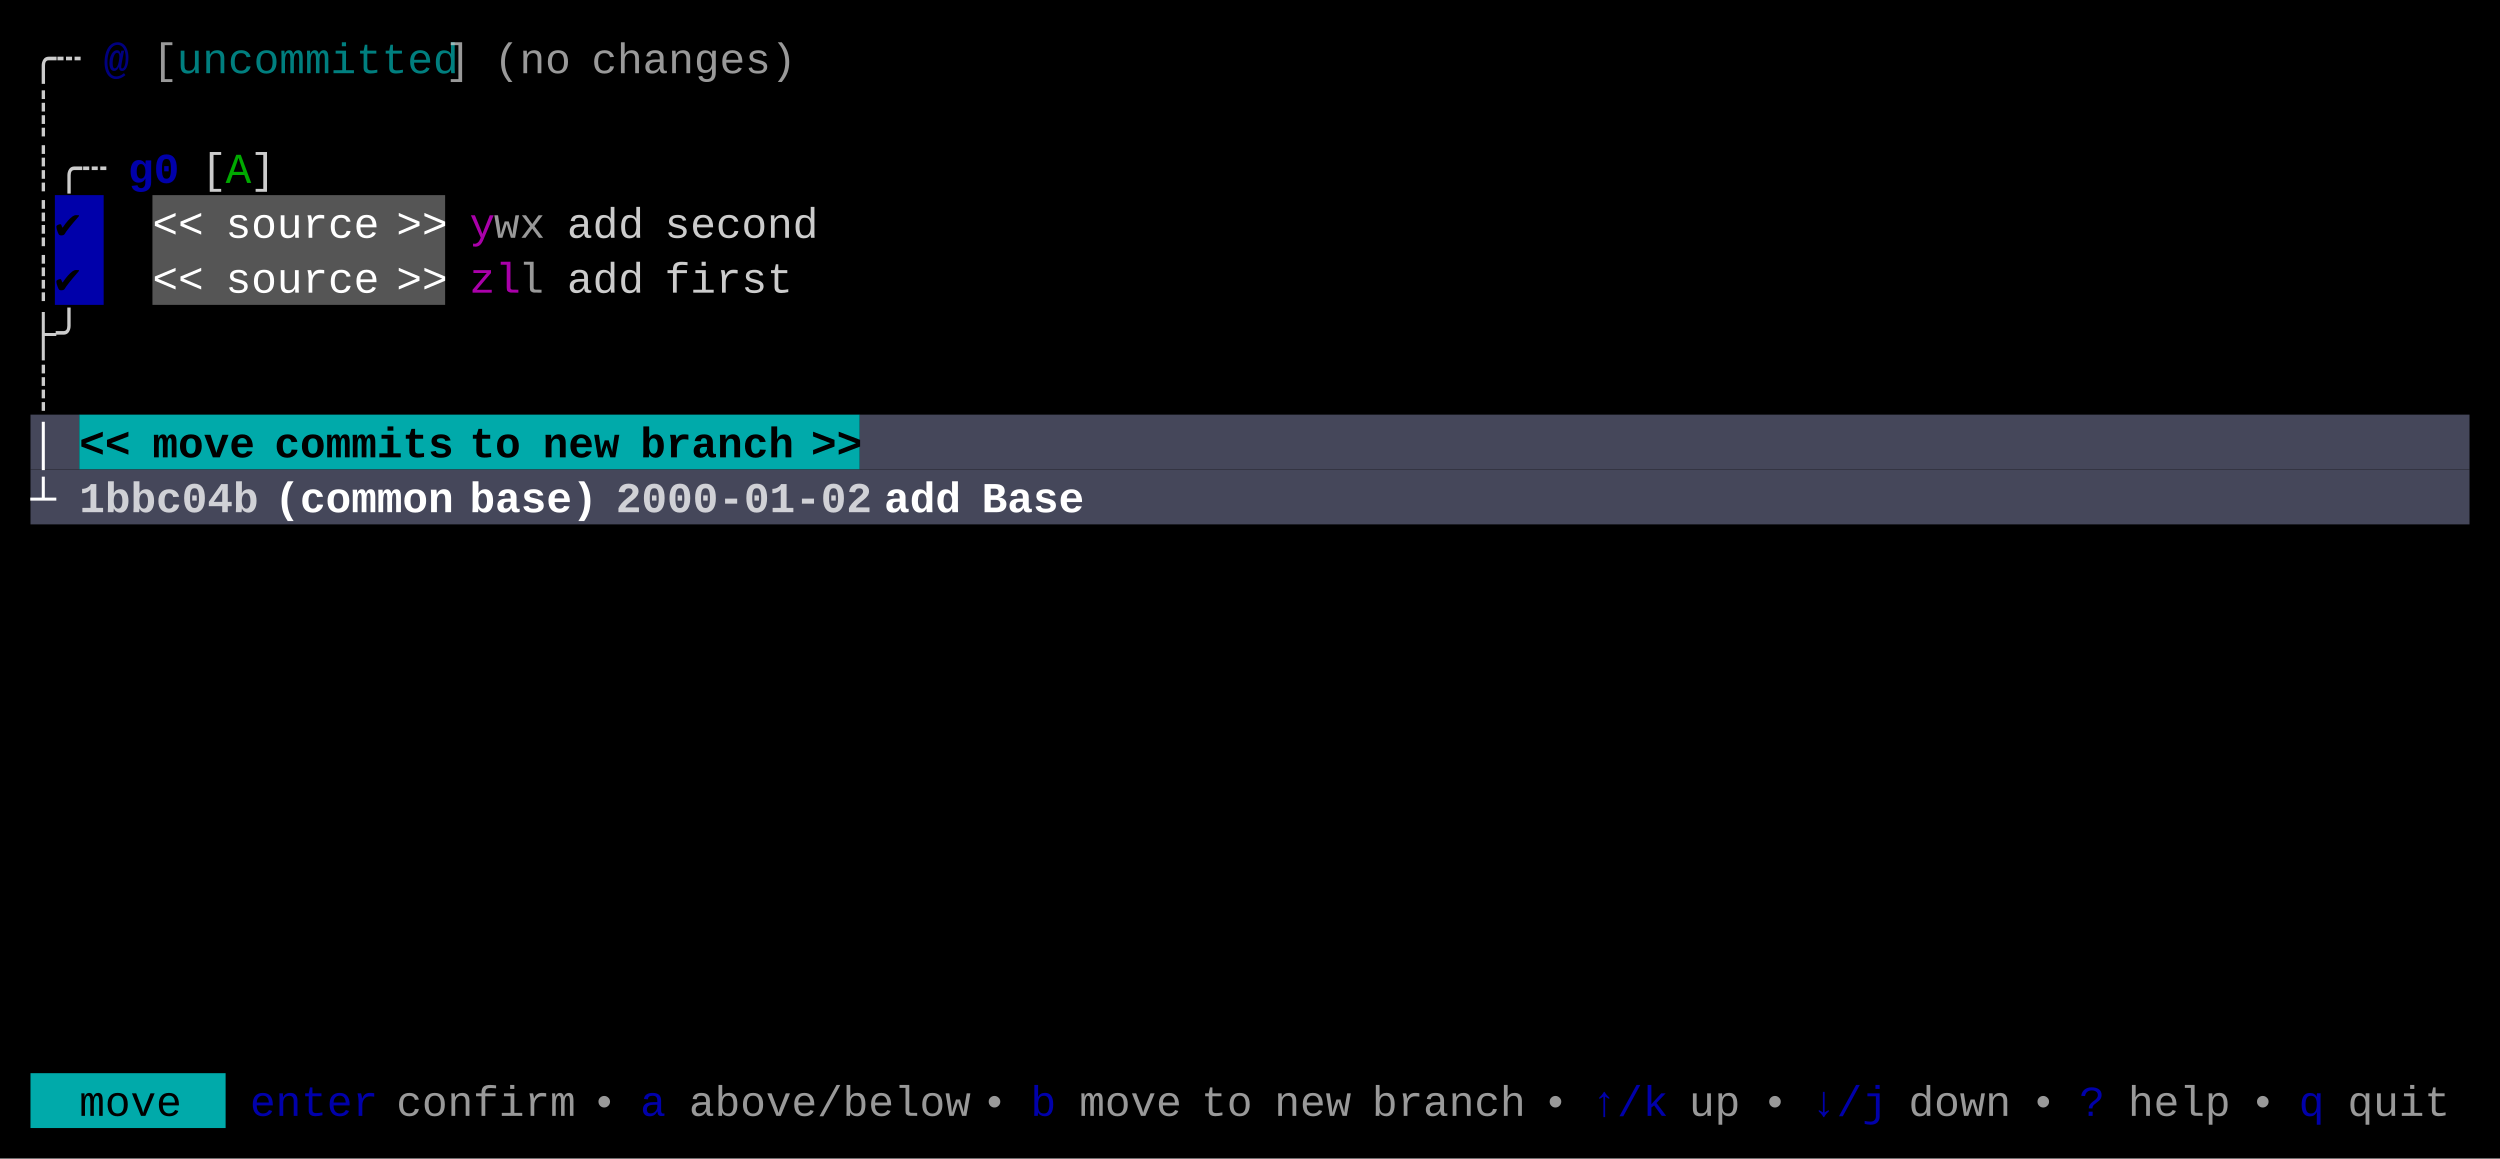
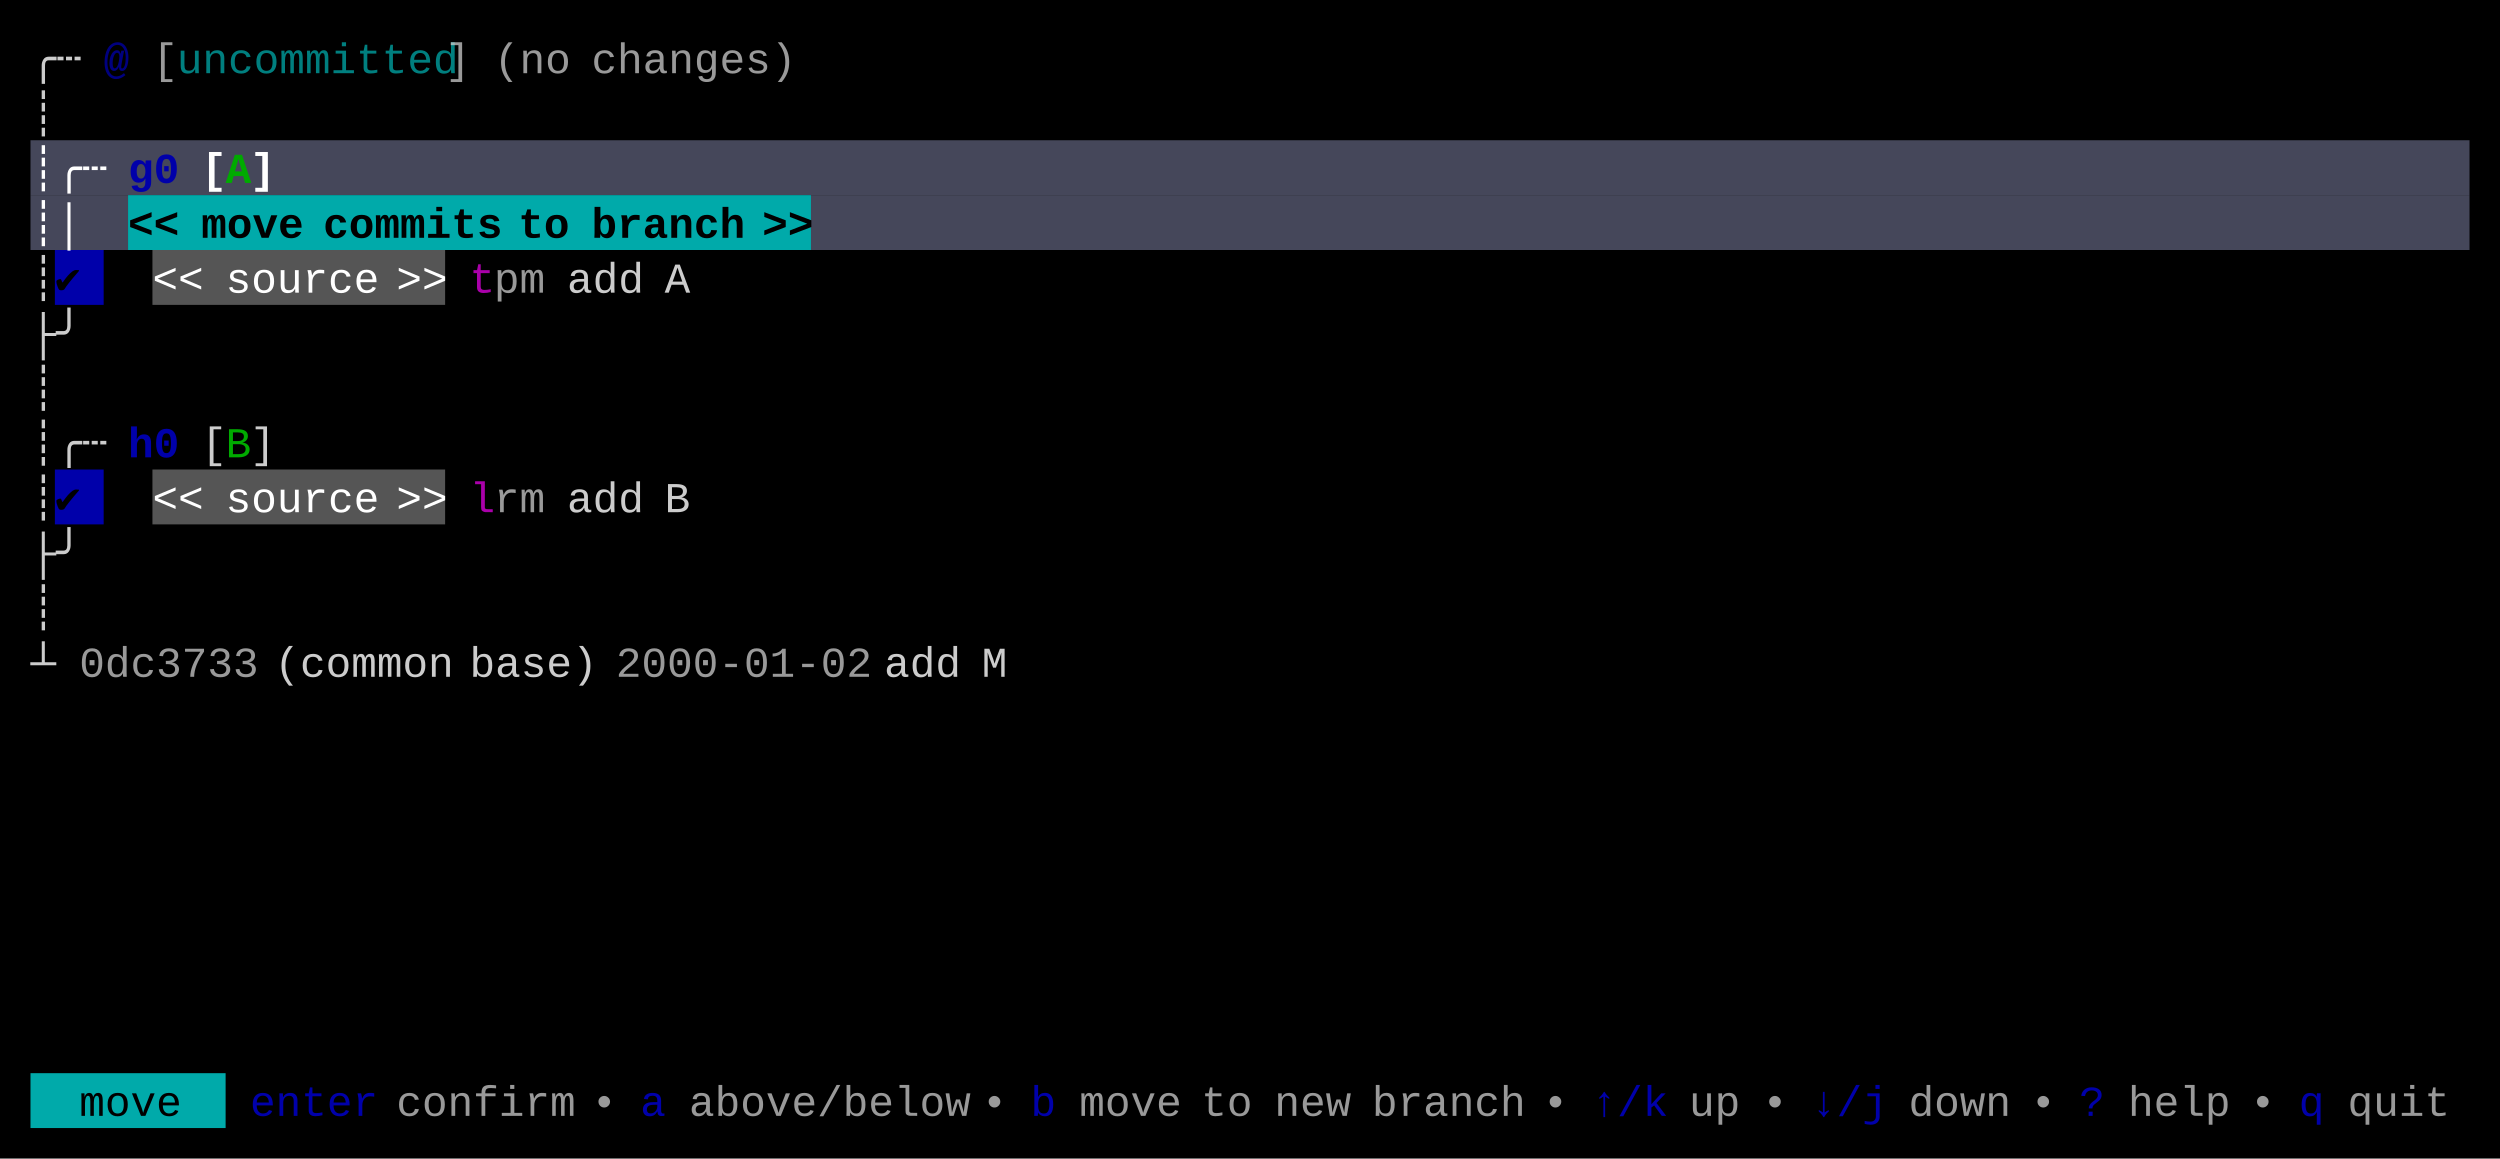
<svg xmlns="http://www.w3.org/2000/svg" width="820" height="380" viewBox="0 0 820 380">
  <rect x="0" y="0" width="820" height="380" fill="#000000" />
-   <rect x="18" y="64" width="16" height="18" fill="#0000AA" />
-   <rect x="50" y="64" width="96" height="18" fill="#555555" />
+   <rect x="10" y="46" width="800" height="18" fill="#45475A" />
+   <rect x="10" y="64" width="32" height="18" fill="#45475A" />
+   <rect x="42" y="64" width="224" height="18" fill="#00AAAA" />
+   <rect x="266" y="64" width="544" height="18" fill="#45475A" />
  <rect x="18" y="82" width="16" height="18" fill="#0000AA" />
  <rect x="50" y="82" width="96" height="18" fill="#555555" />
-   <rect x="10" y="136" width="16" height="18" fill="#45475A" />
-   <rect x="26" y="136" width="256" height="18" fill="#00AAAA" />
-   <rect x="282" y="136" width="528" height="18" fill="#45475A" />
-   <rect x="10" y="154" width="800" height="18" fill="#45475A" />
+   <rect x="18" y="154" width="16" height="18" fill="#0000AA" />
+   <rect x="50" y="154" width="96" height="18" fill="#555555" />
  <rect x="10" y="352" width="64" height="18" fill="#00AAAA" />
  <g font-family="Menlo, Monaco, 'Courier New', monospace" font-size="14" xml:space="preserve">
    <text x="10 18" y="24" style="fill:#CCCCCC;">╭┄</text>
    <text x="34" y="24" style="fill:#0000AA;font-weight:bold;opacity:0.75;">@</text>
    <text x="50" y="24" style="fill:#CCCCCC;opacity:0.75;">[</text>
    <text x="58 66 74 82 90 98 106 114 122 130 138" y="24" style="fill:#00AAAA;opacity:0.75;">uncommitted</text>
    <text x="146" y="24" style="fill:#CCCCCC;opacity:0.75;">]</text>
    <text x="162 170 178" y="24" style="fill:#CCCCCC;opacity:0.75;">(no</text>
    <text x="194 202 210 218 226 234 242 250" y="24" style="fill:#CCCCCC;opacity:0.75;">changes)</text>
    <text x="10" y="42" style="fill:#CCCCCC;">┊</text>
-     <text x="10 18 26" y="60" style="fill:#CCCCCC;">┊╭┄</text>
+     <text x="10 18 26" y="60" style="fill:#FFFFFF;font-weight:bold;">┊╭┄</text>
    <text x="42 50" y="60" style="fill:#0000AA;font-weight:bold;">g0</text>
-     <text x="66" y="60" style="fill:#CCCCCC;">[</text>
-     <text x="74" y="60" style="fill:#00AA00;">A</text>
-     <text x="82" y="60" style="fill:#CCCCCC;">]</text>
-     <text x="10" y="78" style="fill:#CCCCCC;">┊</text>
-     <text x="18" y="78" style="fill:#000000;">✔︎</text>
-     <text x="50 58" y="78" style="fill:#FFFFFF;">&lt;&lt;</text>
-     <text x="74 82 90 98 106 114" y="78" style="fill:#FFFFFF;">source</text>
-     <text x="130 138" y="78" style="fill:#FFFFFF;">&gt;&gt;</text>
-     <text x="154" y="78" style="fill:#AA00AA;">y</text>
-     <text x="162 170" y="78" style="fill:#CCCCCC;opacity:0.75;">wx</text>
-     <text x="186 194 202" y="78" style="fill:#CCCCCC;">add</text>
-     <text x="218 226 234 242 250 258" y="78" style="fill:#CCCCCC;">second</text>
+     <text x="66" y="60" style="fill:#FFFFFF;font-weight:bold;">[</text>
+     <text x="74" y="60" style="fill:#00AA00;font-weight:bold;">A</text>
+     <text x="82" y="60" style="fill:#FFFFFF;font-weight:bold;">]</text>
+     <text x="10 18" y="78" style="fill:#FFFFFF;font-weight:bold;">┊│</text>
+     <text x="42 50" y="78" style="fill:#000000;font-weight:bold;">&lt;&lt;</text>
+     <text x="66 74 82 90" y="78" style="fill:#000000;font-weight:bold;">move</text>
+     <text x="106 114 122 130 138 146 154" y="78" style="fill:#000000;font-weight:bold;">commits</text>
+     <text x="170 178" y="78" style="fill:#000000;font-weight:bold;">to</text>
+     <text x="194 202 210 218 226 234" y="78" style="fill:#000000;font-weight:bold;">branch</text>
+     <text x="250 258" y="78" style="fill:#000000;font-weight:bold;">&gt;&gt;</text>
    <text x="10" y="96" style="fill:#CCCCCC;">┊</text>
    <text x="18" y="96" style="fill:#000000;">✔︎</text>
    <text x="50 58" y="96" style="fill:#FFFFFF;">&lt;&lt;</text>
    <text x="74 82 90 98 106 114" y="96" style="fill:#FFFFFF;">source</text>
    <text x="130 138" y="96" style="fill:#FFFFFF;">&gt;&gt;</text>
-     <text x="154 162" y="96" style="fill:#AA00AA;">zl</text>
-     <text x="170" y="96" style="fill:#CCCCCC;opacity:0.75;">l</text>
+     <text x="154" y="96" style="fill:#AA00AA;">t</text>
+     <text x="162 170" y="96" style="fill:#CCCCCC;opacity:0.75;">pm</text>
    <text x="186 194 202" y="96" style="fill:#CCCCCC;">add</text>
-     <text x="218 226 234 242 250" y="96" style="fill:#CCCCCC;">first</text>
+     <text x="218" y="96" style="fill:#CCCCCC;">A</text>
    <text x="10 18" y="114" style="fill:#CCCCCC;">├╯</text>
    <text x="10" y="132" style="fill:#CCCCCC;">┊</text>
-     <text x="10" y="150" style="fill:#FFFFFF;font-weight:bold;">│</text>
-     <text x="26 34" y="150" style="fill:#000000;font-weight:bold;">&lt;&lt;</text>
-     <text x="50 58 66 74" y="150" style="fill:#000000;font-weight:bold;">move</text>
-     <text x="90 98 106 114 122 130 138" y="150" style="fill:#000000;font-weight:bold;">commits</text>
-     <text x="154 162" y="150" style="fill:#000000;font-weight:bold;">to</text>
-     <text x="178 186 194" y="150" style="fill:#000000;font-weight:bold;">new</text>
-     <text x="210 218 226 234 242 250" y="150" style="fill:#000000;font-weight:bold;">branch</text>
-     <text x="266 274" y="150" style="fill:#000000;font-weight:bold;">&gt;&gt;</text>
-     <text x="10" y="168" style="fill:#FFFFFF;font-weight:bold;">┴</text>
-     <text x="26 34 42 50 58 66 74" y="168" style="fill:#FFFFFF;font-weight:bold;opacity:0.75;">1bbc04b</text>
-     <text x="90 98 106 114 122 130 138" y="168" style="fill:#FFFFFF;font-weight:bold;">(common</text>
-     <text x="154 162 170 178 186" y="168" style="fill:#FFFFFF;font-weight:bold;">base)</text>
-     <text x="202 210 218 226 234 242 250 258 266 274" y="168" style="fill:#FFFFFF;font-weight:bold;opacity:0.75;">2000-01-02</text>
-     <text x="290 298 306" y="168" style="fill:#FFFFFF;font-weight:bold;">add</text>
-     <text x="322 330 338 346" y="168" style="fill:#FFFFFF;font-weight:bold;">Base</text>
+     <text x="10 18 26" y="150" style="fill:#CCCCCC;">┊╭┄</text>
+     <text x="42 50" y="150" style="fill:#0000AA;font-weight:bold;">h0</text>
+     <text x="66" y="150" style="fill:#CCCCCC;">[</text>
+     <text x="74" y="150" style="fill:#00AA00;">B</text>
+     <text x="82" y="150" style="fill:#CCCCCC;">]</text>
+     <text x="10" y="168" style="fill:#CCCCCC;">┊</text>
+     <text x="18" y="168" style="fill:#000000;">✔︎</text>
+     <text x="50 58" y="168" style="fill:#FFFFFF;">&lt;&lt;</text>
+     <text x="74 82 90 98 106 114" y="168" style="fill:#FFFFFF;">source</text>
+     <text x="130 138" y="168" style="fill:#FFFFFF;">&gt;&gt;</text>
+     <text x="154" y="168" style="fill:#AA00AA;">l</text>
+     <text x="162 170" y="168" style="fill:#CCCCCC;opacity:0.75;">rm</text>
+     <text x="186 194 202" y="168" style="fill:#CCCCCC;">add</text>
+     <text x="218" y="168" style="fill:#CCCCCC;">B</text>
+     <text x="10 18" y="186" style="fill:#CCCCCC;">├╯</text>
+     <text x="10" y="204" style="fill:#CCCCCC;">┊</text>
+     <text x="10" y="222" style="fill:#CCCCCC;">┴</text>
+     <text x="26 34 42 50 58 66 74" y="222" style="fill:#CCCCCC;opacity:0.75;">0dc3733</text>
+     <text x="90 98 106 114 122 130 138" y="222" style="fill:#CCCCCC;">(common</text>
+     <text x="154 162 170 178 186" y="222" style="fill:#CCCCCC;">base)</text>
+     <text x="202 210 218 226 234 242 250 258 266 274" y="222" style="fill:#CCCCCC;opacity:0.75;">2000-01-02</text>
+     <text x="290 298 306" y="222" style="fill:#CCCCCC;">add</text>
+     <text x="322" y="222" style="fill:#CCCCCC;">M</text>
    <text x="26 34 42 50" y="366" style="fill:#000000;">move</text>
    <text x="82 90 98 106 114" y="366" style="fill:#0000AA;">enter</text>
    <text x="130 138 146 154 162 170 178" y="366" style="fill:#CCCCCC;opacity:0.75;">confirm</text>
    <text x="194" y="366" style="fill:#CCCCCC;opacity:0.75;">•</text>
    <text x="210" y="366" style="fill:#0000AA;">a</text>
    <text x="226 234 242 250 258 266 274 282 290 298 306" y="366" style="fill:#CCCCCC;opacity:0.75;">above/below</text>
    <text x="322" y="366" style="fill:#CCCCCC;opacity:0.75;">•</text>
    <text x="338" y="366" style="fill:#0000AA;">b</text>
    <text x="354 362 370 378" y="366" style="fill:#CCCCCC;opacity:0.75;">move</text>
    <text x="394 402" y="366" style="fill:#CCCCCC;opacity:0.75;">to</text>
    <text x="418 426 434" y="366" style="fill:#CCCCCC;opacity:0.75;">new</text>
    <text x="450 458 466 474 482 490" y="366" style="fill:#CCCCCC;opacity:0.75;">branch</text>
    <text x="506" y="366" style="fill:#CCCCCC;opacity:0.75;">•</text>
    <text x="522 530 538" y="366" style="fill:#0000AA;">↑/k</text>
    <text x="554 562" y="366" style="fill:#CCCCCC;opacity:0.75;">up</text>
    <text x="578" y="366" style="fill:#CCCCCC;opacity:0.75;">•</text>
    <text x="594 602 610" y="366" style="fill:#0000AA;">↓/j</text>
    <text x="626 634 642 650" y="366" style="fill:#CCCCCC;opacity:0.75;">down</text>
    <text x="666" y="366" style="fill:#CCCCCC;opacity:0.75;">•</text>
    <text x="682" y="366" style="fill:#0000AA;">?</text>
    <text x="698 706 714 722" y="366" style="fill:#CCCCCC;opacity:0.75;">help</text>
    <text x="738" y="366" style="fill:#CCCCCC;opacity:0.75;">•</text>
    <text x="754" y="366" style="fill:#0000AA;">q</text>
    <text x="770 778 786 794" y="366" style="fill:#CCCCCC;opacity:0.75;">quit</text>
  </g>
</svg>
